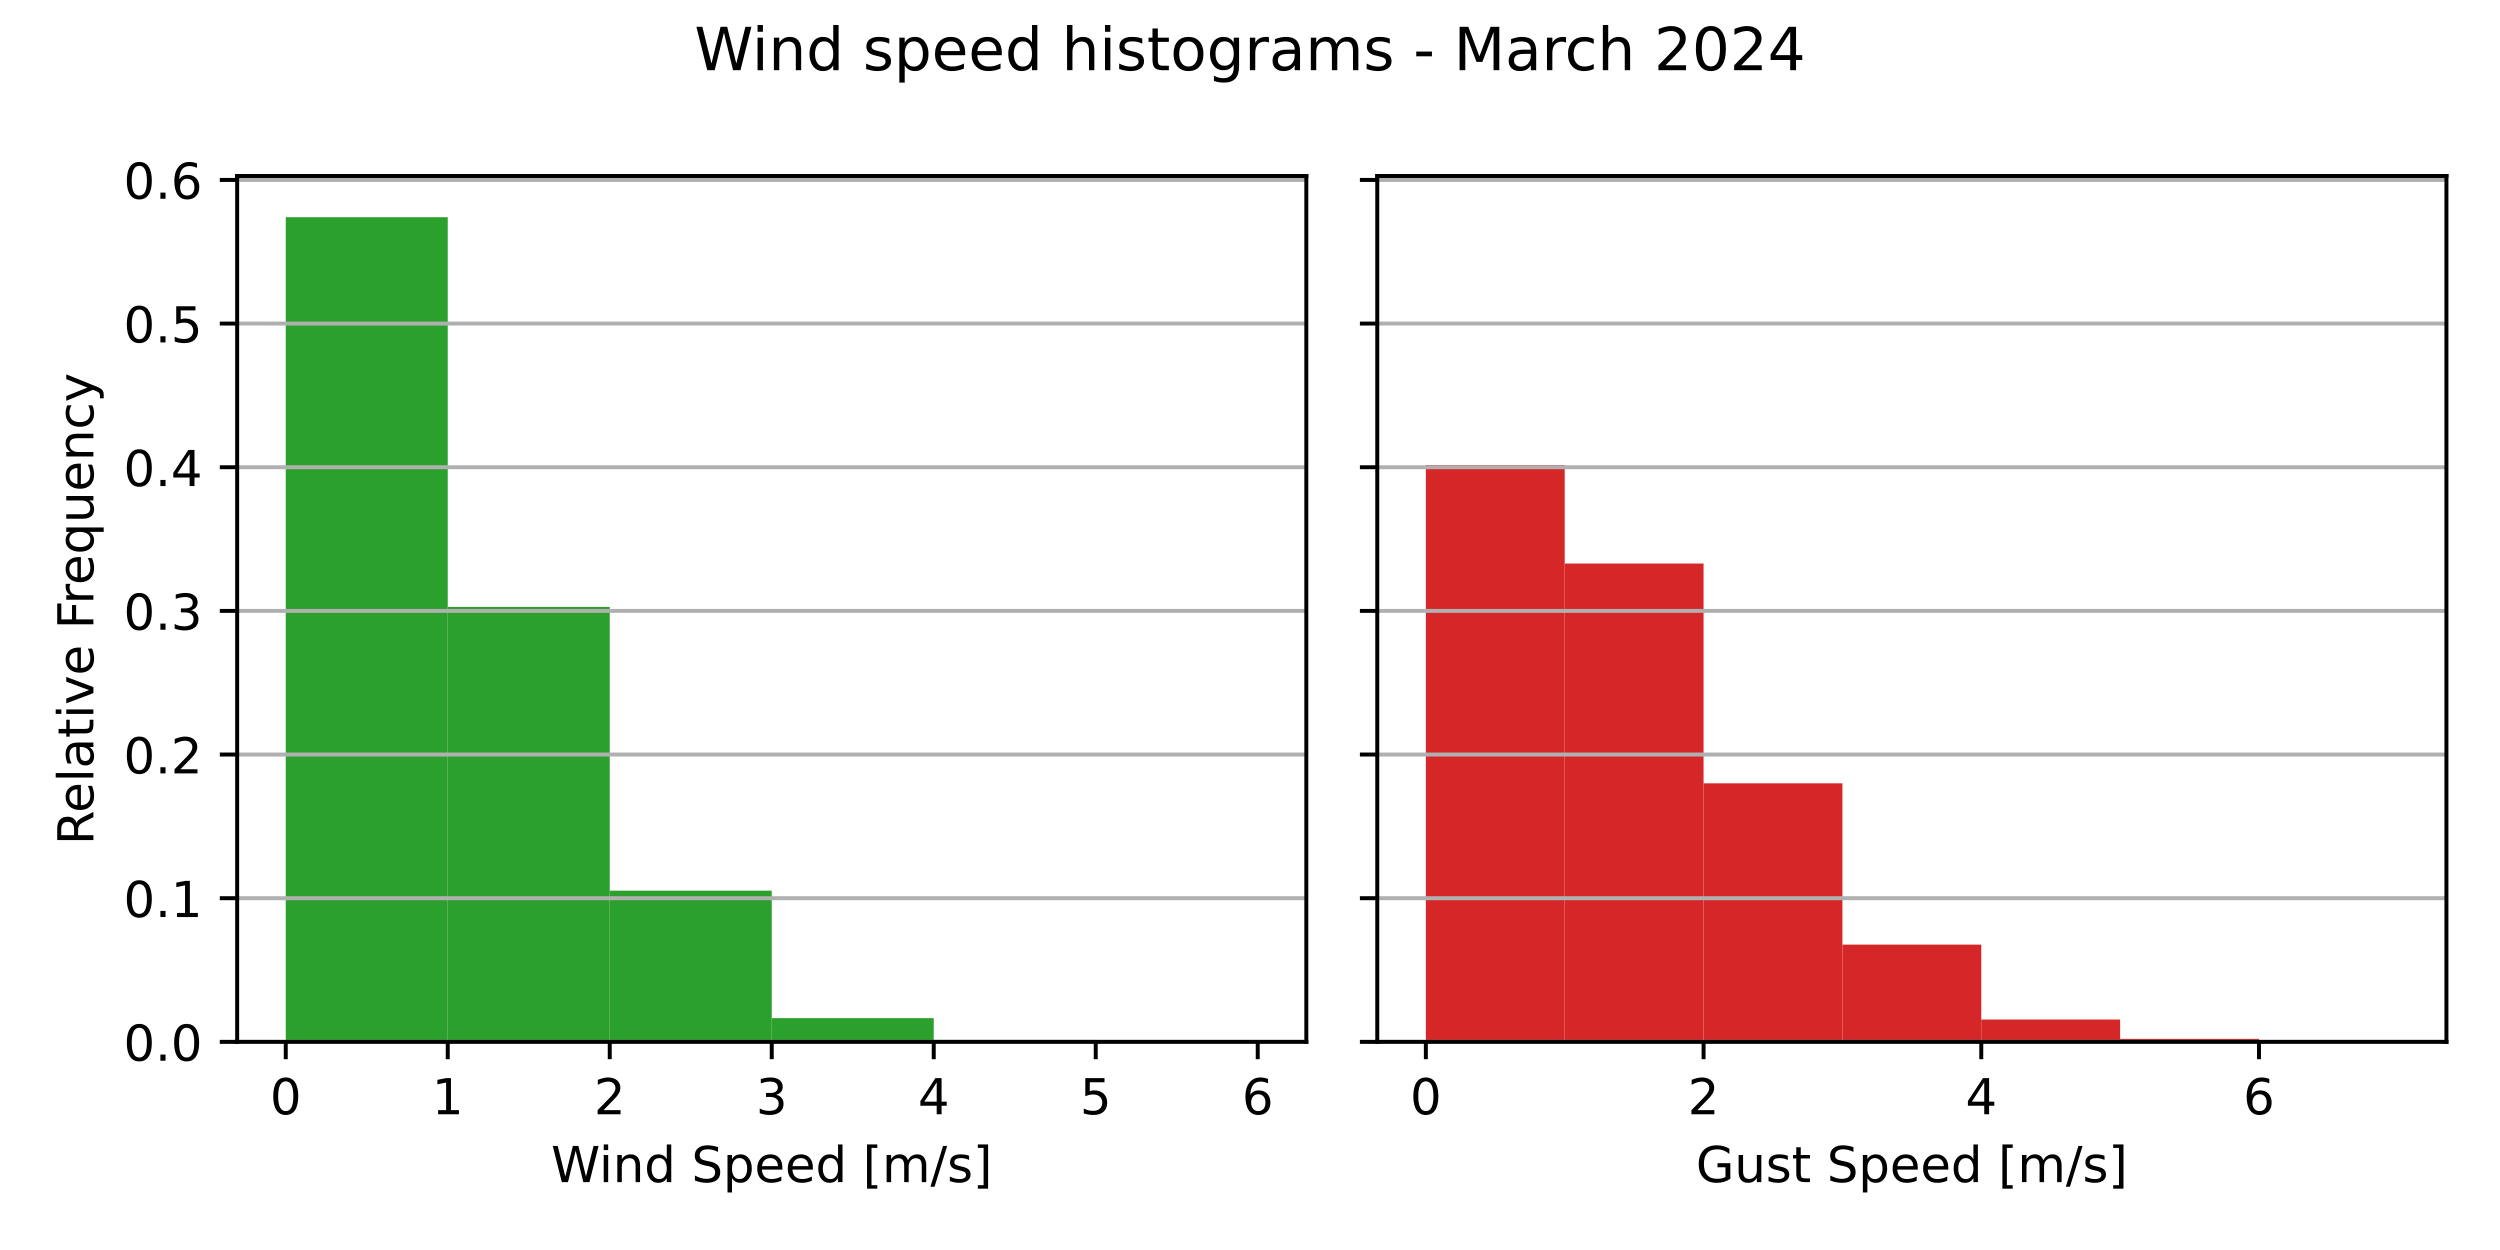
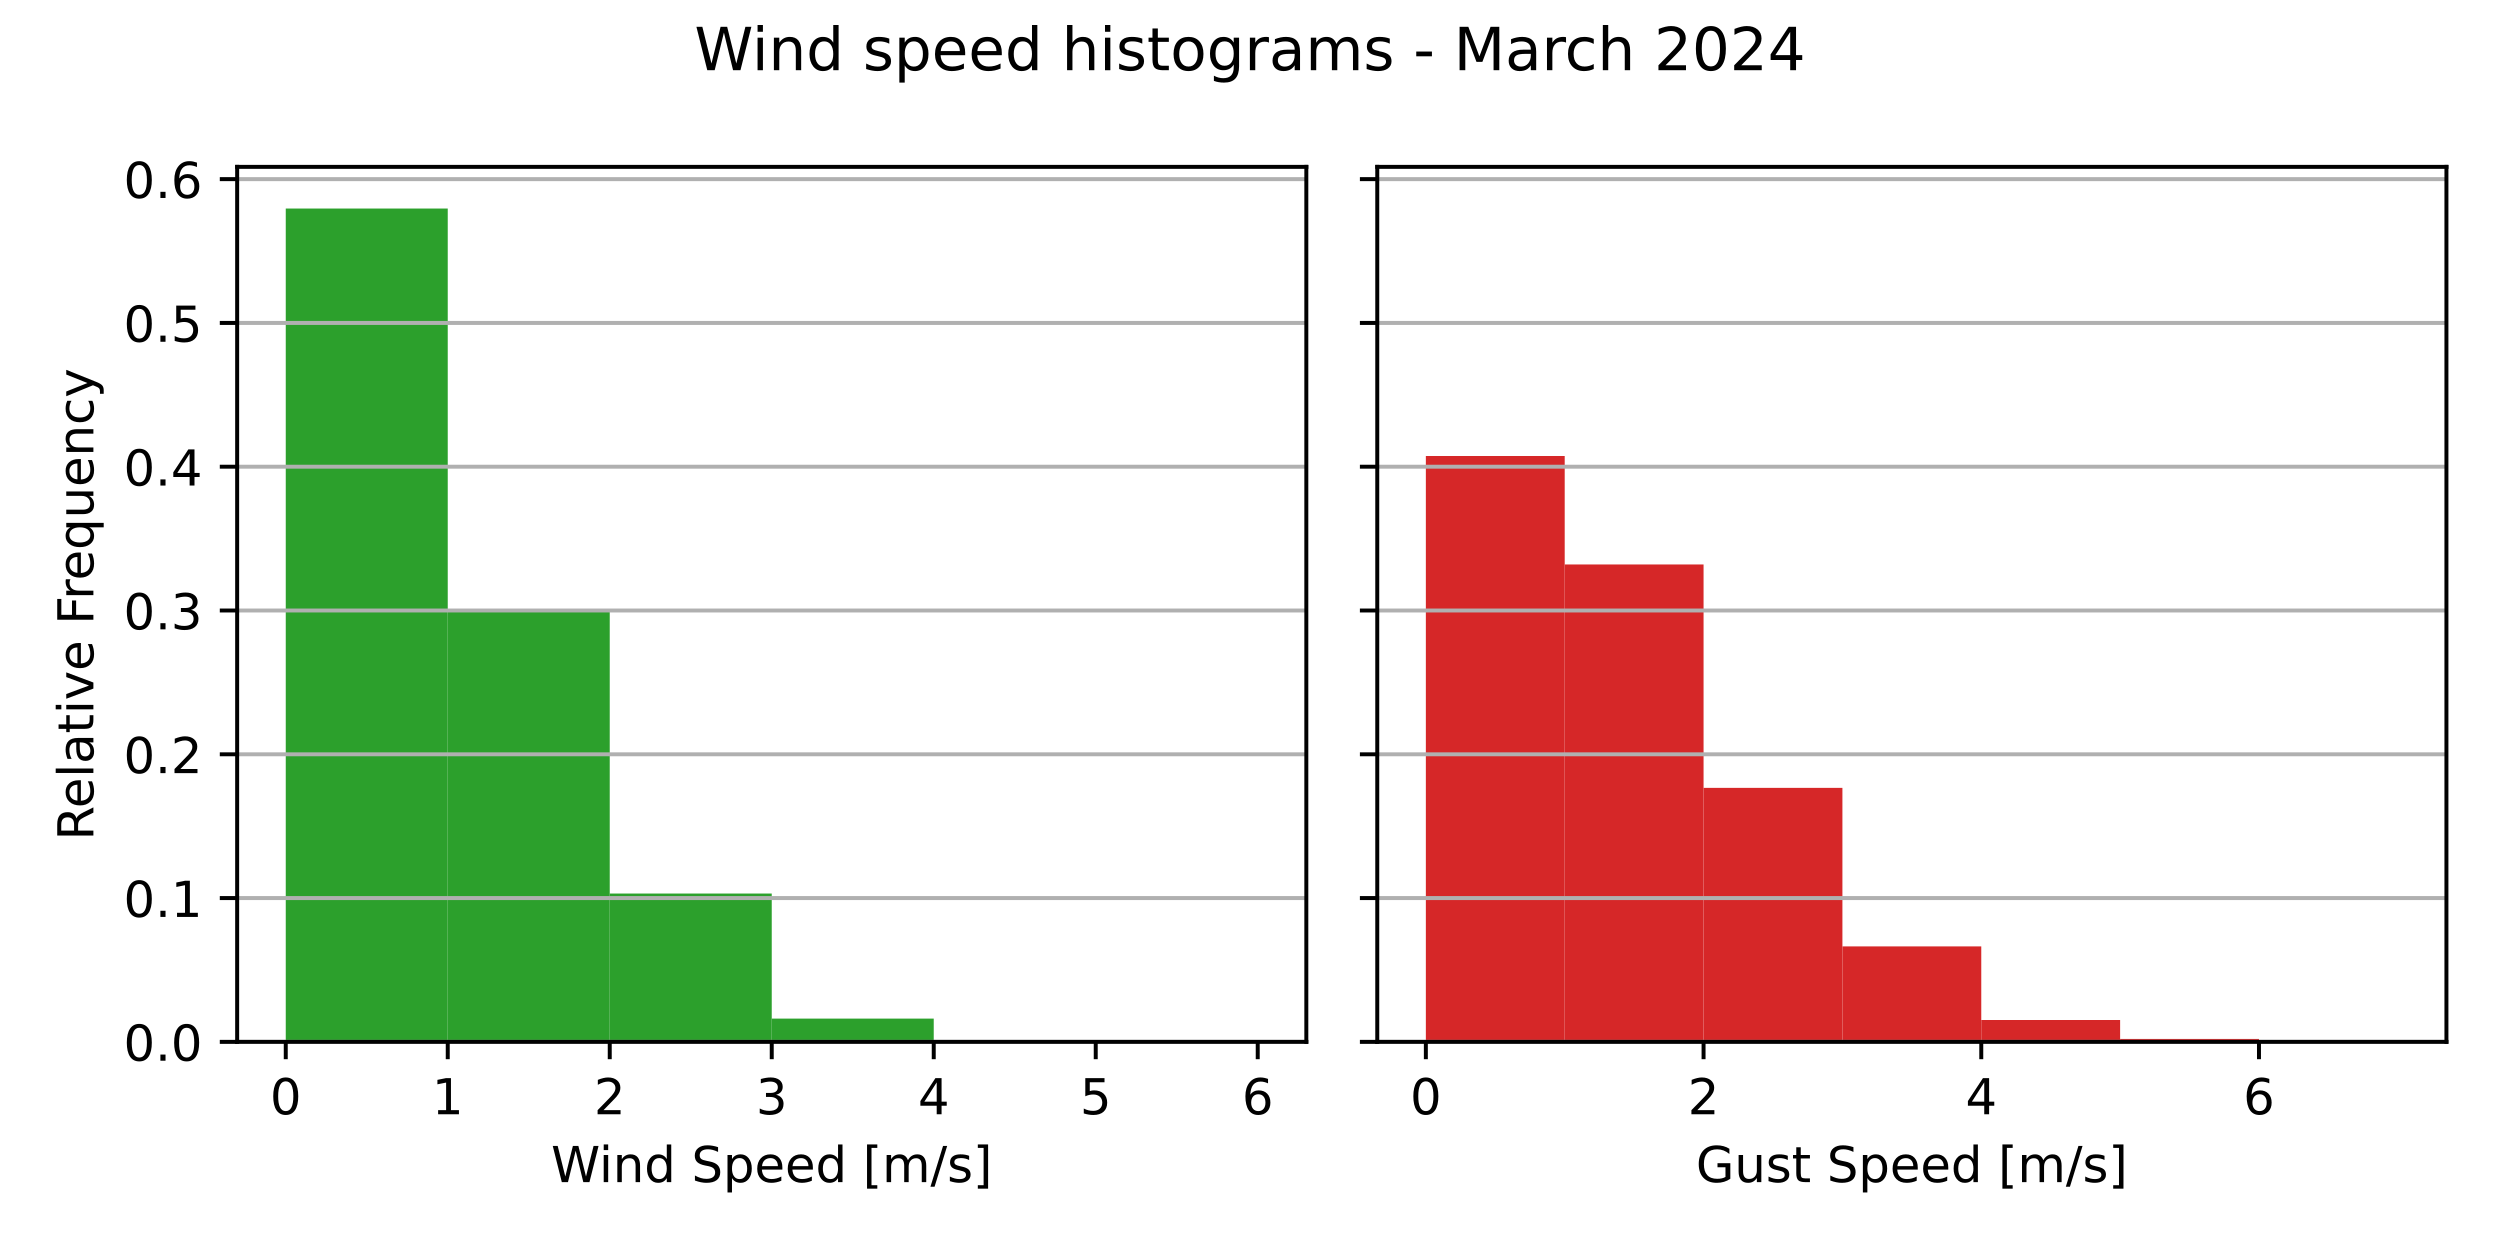
<svg xmlns="http://www.w3.org/2000/svg" xmlns:xlink="http://www.w3.org/1999/xlink" width="504pt" height="252pt" viewBox="0 0 504 252" version="1.1">
  <defs>
    <style type="text/css">*{stroke-linejoin: round; stroke-linecap: butt}</style>
  </defs>
  <g id="figure_1">
    <g id="patch_1">
      <path d="M 0 252  L 504 252  L 504 0  L 0 0  z " style="fill: #ffffff" />
    </g>
    <g id="axes_1">
      <g id="patch_2">
-         <path d="M 47.81 210.04  L 263.355 210.04  L 263.355 35.479  L 47.81 35.479  z " style="fill: #ffffff" />
+         <path d="M 47.81 210.04  L 263.355 210.04  L 263.355 33.639  L 47.81 33.639  z " style="fill: #ffffff" />
      </g>
      <g id="patch_3">
-         <path d="M 57.608 210.04  L 90.266 210.04  L 90.266 43.791  L 57.608 43.791  z " clip-path="url(#p1b93234441)" style="fill: #2ca02c" />
+         <path d="M 57.608 210.04  L 90.266 210.04  L 90.266 42.039  L 57.608 42.039  z " clip-path="url(#p290e29c026)" style="fill: #2ca02c" />
      </g>
      <g id="patch_4">
-         <path d="M 90.266 210.04  L 122.924 210.04  L 122.924 122.357  L 90.266 122.357  z " clip-path="url(#p1b93234441)" style="fill: #2ca02c" />
+         <path d="M 90.266 210.04  L 122.924 210.04  L 122.924 123.179  L 90.266 123.179  z " clip-path="url(#p290e29c026)" style="fill: #2ca02c" />
      </g>
      <g id="patch_5">
-         <path d="M 122.924 210.04  L 155.583 210.04  L 155.583 179.562  L 122.924 179.562  z " clip-path="url(#p1b93234441)" style="fill: #2ca02c" />
+         <path d="M 122.924 210.04  L 155.583 210.04  L 155.583 180.13  L 122.924 180.13  z " clip-path="url(#p290e29c026)" style="fill: #2ca02c" />
      </g>
      <g id="patch_6">
-         <path d="M 155.583 210.04  L 188.241 210.04  L 188.241 205.259  L 155.583 205.259  z " clip-path="url(#p1b93234441)" style="fill: #2ca02c" />
+         <path d="M 155.583 210.04  L 188.241 210.04  L 188.241 205.349  L 155.583 205.349  z " clip-path="url(#p290e29c026)" style="fill: #2ca02c" />
      </g>
      <g id="patch_7">
-         <path d="M 188.241 210.04  L 220.899 210.04  L 220.899 209.657  L 188.241 209.657  z " clip-path="url(#p1b93234441)" style="fill: #2ca02c" />
+         <path d="M 188.241 210.04  L 220.899 210.04  L 220.899 209.664  L 188.241 209.664  z " clip-path="url(#p290e29c026)" style="fill: #2ca02c" />
      </g>
      <g id="patch_8">
-         <path d="M 220.899 210.04  L 253.558 210.04  L 253.558 210  L 220.899 210  z " clip-path="url(#p1b93234441)" style="fill: #2ca02c" />
+         <path d="M 220.899 210.04  L 253.558 210.04  L 253.558 210  L 220.899 210  z " clip-path="url(#p290e29c026)" style="fill: #2ca02c" />
      </g>
      <g id="matplotlib.axis_1">
        <g id="xtick_1">
          <g id="line2d_1">
            <defs>
-               <path id="md7fc8e900c" d="M 0 0  L 0 3.5  " style="stroke: #000000; stroke-width: 0.8" />
+               <path id="m1dc2524a40" d="M 0 0  L 0 3.5  " style="stroke: #000000; stroke-width: 0.8" />
            </defs>
            <g>
-               <use xlink:href="#md7fc8e900c" x="57.608" y="210.04" style="stroke: #000000; stroke-width: 0.8" />
+               <use xlink:href="#m1dc2524a40" x="57.608" y="210.04" style="stroke: #000000; stroke-width: 0.8" />
            </g>
          </g>
          <g id="text_1">
            <g transform="translate(54.42625 224.6384) scale(0.1 -0.1)">
              <defs>
                <path id="DejaVuSans-30" d="M 2034 4250  Q 1547 4250 1301 3770  Q 1056 3291 1056 2328  Q 1056 1369 1301 889  Q 1547 409 2034 409  Q 2525 409 2770 889  Q 3016 1369 3016 2328  Q 3016 3291 2770 3770  Q 2525 4250 2034 4250  z M 2034 4750  Q 2819 4750 3233 4129  Q 3647 3509 3647 2328  Q 3647 1150 3233 529  Q 2819 -91 2034 -91  Q 1250 -91 836 529  Q 422 1150 422 2328  Q 422 3509 836 4129  Q 1250 4750 2034 4750  z " transform="scale(0.015625)" />
              </defs>
              <use xlink:href="#DejaVuSans-30" />
            </g>
          </g>
        </g>
        <g id="xtick_2">
          <g id="line2d_2">
            <g>
-               <use xlink:href="#md7fc8e900c" x="90.266" y="210.04" style="stroke: #000000; stroke-width: 0.8" />
+               <use xlink:href="#m1dc2524a40" x="90.266" y="210.04" style="stroke: #000000; stroke-width: 0.8" />
            </g>
          </g>
          <g id="text_2">
            <g transform="translate(87.08458 224.6384) scale(0.1 -0.1)">
              <defs>
                <path id="DejaVuSans-31" d="M 794 531  L 1825 531  L 1825 4091  L 703 3866  L 703 4441  L 1819 4666  L 2450 4666  L 2450 531  L 3481 531  L 3481 0  L 794 0  L 794 531  z " transform="scale(0.015625)" />
              </defs>
              <use xlink:href="#DejaVuSans-31" />
            </g>
          </g>
        </g>
        <g id="xtick_3">
          <g id="line2d_3">
            <g>
-               <use xlink:href="#md7fc8e900c" x="122.924" y="210.04" style="stroke: #000000; stroke-width: 0.8" />
+               <use xlink:href="#m1dc2524a40" x="122.924" y="210.04" style="stroke: #000000; stroke-width: 0.8" />
            </g>
          </g>
          <g id="text_3">
            <g transform="translate(119.7429 224.6384) scale(0.1 -0.1)">
              <defs>
                <path id="DejaVuSans-32" d="M 1228 531  L 3431 531  L 3431 0  L 469 0  L 469 531  Q 828 903 1448 1529  Q 2069 2156 2228 2338  Q 2531 2678 2651 2914  Q 2772 3150 2772 3378  Q 2772 3750 2511 3984  Q 2250 4219 1831 4219  Q 1534 4219 1204 4116  Q 875 4013 500 3803  L 500 4441  Q 881 4594 1212 4672  Q 1544 4750 1819 4750  Q 2544 4750 2975 4387  Q 3406 4025 3406 3419  Q 3406 3131 3298 2873  Q 3191 2616 2906 2266  Q 2828 2175 2409 1742  Q 1991 1309 1228 531  z " transform="scale(0.015625)" />
              </defs>
              <use xlink:href="#DejaVuSans-32" />
            </g>
          </g>
        </g>
        <g id="xtick_4">
          <g id="line2d_4">
            <g>
-               <use xlink:href="#md7fc8e900c" x="155.583" y="210.04" style="stroke: #000000; stroke-width: 0.8" />
+               <use xlink:href="#m1dc2524a40" x="155.583" y="210.04" style="stroke: #000000; stroke-width: 0.8" />
            </g>
          </g>
          <g id="text_4">
            <g transform="translate(152.4013 224.6384) scale(0.1 -0.1)">
              <defs>
                <path id="DejaVuSans-33" d="M 2597 2516  Q 3050 2419 3304 2112  Q 3559 1806 3559 1356  Q 3559 666 3084 287  Q 2609 -91 1734 -91  Q 1441 -91 1130 -33  Q 819 25 488 141  L 488 750  Q 750 597 1062 519  Q 1375 441 1716 441  Q 2309 441 2620 675  Q 2931 909 2931 1356  Q 2931 1769 2642 2001  Q 2353 2234 1838 2234  L 1294 2234  L 1294 2753  L 1863 2753  Q 2328 2753 2575 2939  Q 2822 3125 2822 3475  Q 2822 3834 2567 4026  Q 2313 4219 1838 4219  Q 1578 4219 1281 4162  Q 984 4106 628 3988  L 628 4550  Q 988 4650 1302 4700  Q 1616 4750 1894 4750  Q 2613 4750 3031 4423  Q 3450 4097 3450 3541  Q 3450 3153 3228 2886  Q 3006 2619 2597 2516  z " transform="scale(0.015625)" />
              </defs>
              <use xlink:href="#DejaVuSans-33" />
            </g>
          </g>
        </g>
        <g id="xtick_5">
          <g id="line2d_5">
            <g>
-               <use xlink:href="#md7fc8e900c" x="188.241" y="210.04" style="stroke: #000000; stroke-width: 0.8" />
+               <use xlink:href="#m1dc2524a40" x="188.241" y="210.04" style="stroke: #000000; stroke-width: 0.8" />
            </g>
          </g>
          <g id="text_5">
            <g transform="translate(185.0596 224.6384) scale(0.1 -0.1)">
              <defs>
                <path id="DejaVuSans-34" d="M 2419 4116  L 825 1625  L 2419 1625  L 2419 4116  z M 2253 4666  L 3047 4666  L 3047 1625  L 3713 1625  L 3713 1100  L 3047 1100  L 3047 0  L 2419 0  L 2419 1100  L 313 1100  L 313 1709  L 2253 4666  z " transform="scale(0.015625)" />
              </defs>
              <use xlink:href="#DejaVuSans-34" />
            </g>
          </g>
        </g>
        <g id="xtick_6">
          <g id="line2d_6">
            <g>
-               <use xlink:href="#md7fc8e900c" x="220.899" y="210.04" style="stroke: #000000; stroke-width: 0.8" />
+               <use xlink:href="#m1dc2524a40" x="220.899" y="210.04" style="stroke: #000000; stroke-width: 0.8" />
            </g>
          </g>
          <g id="text_6">
            <g transform="translate(217.7179 224.6384) scale(0.1 -0.1)">
              <defs>
                <path id="DejaVuSans-35" d="M 691 4666  L 3169 4666  L 3169 4134  L 1269 4134  L 1269 2991  Q 1406 3038 1543 3061  Q 1681 3084 1819 3084  Q 2600 3084 3056 2656  Q 3513 2228 3513 1497  Q 3513 744 3044 326  Q 2575 -91 1722 -91  Q 1428 -91 1123 -41  Q 819 9 494 109  L 494 744  Q 775 591 1075 516  Q 1375 441 1709 441  Q 2250 441 2565 725  Q 2881 1009 2881 1497  Q 2881 1984 2565 2268  Q 2250 2553 1709 2553  Q 1456 2553 1204 2497  Q 953 2441 691 2322  L 691 4666  z " transform="scale(0.015625)" />
              </defs>
              <use xlink:href="#DejaVuSans-35" />
            </g>
          </g>
        </g>
        <g id="xtick_7">
          <g id="line2d_7">
            <g>
-               <use xlink:href="#md7fc8e900c" x="253.558" y="210.04" style="stroke: #000000; stroke-width: 0.8" />
+               <use xlink:href="#m1dc2524a40" x="253.558" y="210.04" style="stroke: #000000; stroke-width: 0.8" />
            </g>
          </g>
          <g id="text_7">
            <g transform="translate(250.3762 224.6384) scale(0.1 -0.1)">
              <defs>
                <path id="DejaVuSans-36" d="M 2113 2584  Q 1688 2584 1439 2293  Q 1191 2003 1191 1497  Q 1191 994 1439 701  Q 1688 409 2113 409  Q 2538 409 2786 701  Q 3034 994 3034 1497  Q 3034 2003 2786 2293  Q 2538 2584 2113 2584  z M 3366 4563  L 3366 3988  Q 3128 4100 2886 4159  Q 2644 4219 2406 4219  Q 1781 4219 1451 3797  Q 1122 3375 1075 2522  Q 1259 2794 1537 2939  Q 1816 3084 2150 3084  Q 2853 3084 3261 2657  Q 3669 2231 3669 1497  Q 3669 778 3244 343  Q 2819 -91 2113 -91  Q 1303 -91 875 529  Q 447 1150 447 2328  Q 447 3434 972 4092  Q 1497 4750 2381 4750  Q 2619 4750 2861 4703  Q 3103 4656 3366 4563  z " transform="scale(0.015625)" />
              </defs>
              <use xlink:href="#DejaVuSans-36" />
            </g>
          </g>
        </g>
        <g id="text_8">
          <g transform="translate(111.1044 238.3166) scale(0.1 -0.1)">
            <defs>
              <path id="DejaVuSans-57" d="M 213 4666  L 850 4666  L 1831 722  L 2809 4666  L 3519 4666  L 4500 722  L 5478 4666  L 6119 4666  L 4947 0  L 4153 0  L 3169 4050  L 2175 0  L 1381 0  L 213 4666  z " transform="scale(0.015625)" />
              <path id="DejaVuSans-69" d="M 603 3500  L 1178 3500  L 1178 0  L 603 0  L 603 3500  z M 603 4863  L 1178 4863  L 1178 4134  L 603 4134  L 603 4863  z " transform="scale(0.015625)" />
              <path id="DejaVuSans-6e" d="M 3513 2113  L 3513 0  L 2938 0  L 2938 2094  Q 2938 2591 2744 2837  Q 2550 3084 2163 3084  Q 1697 3084 1428 2787  Q 1159 2491 1159 1978  L 1159 0  L 581 0  L 581 3500  L 1159 3500  L 1159 2956  Q 1366 3272 1645 3428  Q 1925 3584 2291 3584  Q 2894 3584 3203 3211  Q 3513 2838 3513 2113  z " transform="scale(0.015625)" />
              <path id="DejaVuSans-64" d="M 2906 2969  L 2906 4863  L 3481 4863  L 3481 0  L 2906 0  L 2906 525  Q 2725 213 2448 61  Q 2172 -91 1784 -91  Q 1150 -91 751 415  Q 353 922 353 1747  Q 353 2572 751 3078  Q 1150 3584 1784 3584  Q 2172 3584 2448 3432  Q 2725 3281 2906 2969  z M 947 1747  Q 947 1113 1208 752  Q 1469 391 1925 391  Q 2381 391 2643 752  Q 2906 1113 2906 1747  Q 2906 2381 2643 2742  Q 2381 3103 1925 3103  Q 1469 3103 1208 2742  Q 947 2381 947 1747  z " transform="scale(0.015625)" />
              <path id="DejaVuSans-20" transform="scale(0.015625)" />
              <path id="DejaVuSans-53" d="M 3425 4513  L 3425 3897  Q 3066 4069 2747 4153  Q 2428 4238 2131 4238  Q 1616 4238 1336 4038  Q 1056 3838 1056 3469  Q 1056 3159 1242 3001  Q 1428 2844 1947 2747  L 2328 2669  Q 3034 2534 3370 2195  Q 3706 1856 3706 1288  Q 3706 609 3251 259  Q 2797 -91 1919 -91  Q 1588 -91 1214 -16  Q 841 59 441 206  L 441 856  Q 825 641 1194 531  Q 1563 422 1919 422  Q 2459 422 2753 634  Q 3047 847 3047 1241  Q 3047 1584 2836 1778  Q 2625 1972 2144 2069  L 1759 2144  Q 1053 2284 737 2584  Q 422 2884 422 3419  Q 422 4038 858 4394  Q 1294 4750 2059 4750  Q 2388 4750 2728 4690  Q 3069 4631 3425 4513  z " transform="scale(0.015625)" />
              <path id="DejaVuSans-70" d="M 1159 525  L 1159 -1331  L 581 -1331  L 581 3500  L 1159 3500  L 1159 2969  Q 1341 3281 1617 3432  Q 1894 3584 2278 3584  Q 2916 3584 3314 3078  Q 3713 2572 3713 1747  Q 3713 922 3314 415  Q 2916 -91 2278 -91  Q 1894 -91 1617 61  Q 1341 213 1159 525  z M 3116 1747  Q 3116 2381 2855 2742  Q 2594 3103 2138 3103  Q 1681 3103 1420 2742  Q 1159 2381 1159 1747  Q 1159 1113 1420 752  Q 1681 391 2138 391  Q 2594 391 2855 752  Q 3116 1113 3116 1747  z " transform="scale(0.015625)" />
              <path id="DejaVuSans-65" d="M 3597 1894  L 3597 1613  L 953 1613  Q 991 1019 1311 708  Q 1631 397 2203 397  Q 2534 397 2845 478  Q 3156 559 3463 722  L 3463 178  Q 3153 47 2828 -22  Q 2503 -91 2169 -91  Q 1331 -91 842 396  Q 353 884 353 1716  Q 353 2575 817 3079  Q 1281 3584 2069 3584  Q 2775 3584 3186 3129  Q 3597 2675 3597 1894  z M 3022 2063  Q 3016 2534 2758 2815  Q 2500 3097 2075 3097  Q 1594 3097 1305 2825  Q 1016 2553 972 2059  L 3022 2063  z " transform="scale(0.015625)" />
              <path id="DejaVuSans-5b" d="M 550 4863  L 1875 4863  L 1875 4416  L 1125 4416  L 1125 -397  L 1875 -397  L 1875 -844  L 550 -844  L 550 4863  z " transform="scale(0.015625)" />
              <path id="DejaVuSans-6d" d="M 3328 2828  Q 3544 3216 3844 3400  Q 4144 3584 4550 3584  Q 5097 3584 5394 3201  Q 5691 2819 5691 2113  L 5691 0  L 5113 0  L 5113 2094  Q 5113 2597 4934 2840  Q 4756 3084 4391 3084  Q 3944 3084 3684 2787  Q 3425 2491 3425 1978  L 3425 0  L 2847 0  L 2847 2094  Q 2847 2600 2669 2842  Q 2491 3084 2119 3084  Q 1678 3084 1418 2786  Q 1159 2488 1159 1978  L 1159 0  L 581 0  L 581 3500  L 1159 3500  L 1159 2956  Q 1356 3278 1631 3431  Q 1906 3584 2284 3584  Q 2666 3584 2933 3390  Q 3200 3197 3328 2828  z " transform="scale(0.015625)" />
              <path id="DejaVuSans-2f" d="M 1625 4666  L 2156 4666  L 531 -594  L 0 -594  L 1625 4666  z " transform="scale(0.015625)" />
              <path id="DejaVuSans-73" d="M 2834 3397  L 2834 2853  Q 2591 2978 2328 3040  Q 2066 3103 1784 3103  Q 1356 3103 1142 2972  Q 928 2841 928 2578  Q 928 2378 1081 2264  Q 1234 2150 1697 2047  L 1894 2003  Q 2506 1872 2764 1633  Q 3022 1394 3022 966  Q 3022 478 2636 193  Q 2250 -91 1575 -91  Q 1294 -91 989 -36  Q 684 19 347 128  L 347 722  Q 666 556 975 473  Q 1284 391 1588 391  Q 1994 391 2212 530  Q 2431 669 2431 922  Q 2431 1156 2273 1281  Q 2116 1406 1581 1522  L 1381 1569  Q 847 1681 609 1914  Q 372 2147 372 2553  Q 372 3047 722 3315  Q 1072 3584 1716 3584  Q 2034 3584 2315 3537  Q 2597 3491 2834 3397  z " transform="scale(0.015625)" />
              <path id="DejaVuSans-5d" d="M 1947 4863  L 1947 -844  L 622 -844  L 622 -397  L 1369 -397  L 1369 4416  L 622 4416  L 622 4863  L 1947 4863  z " transform="scale(0.015625)" />
            </defs>
            <use xlink:href="#DejaVuSans-57" />
            <use xlink:href="#DejaVuSans-69" x="96.627" />
            <use xlink:href="#DejaVuSans-6e" x="124.41" />
            <use xlink:href="#DejaVuSans-64" x="187.789" />
            <use xlink:href="#DejaVuSans-20" x="251.266" />
            <use xlink:href="#DejaVuSans-53" x="283.053" />
            <use xlink:href="#DejaVuSans-70" x="346.529" />
            <use xlink:href="#DejaVuSans-65" x="410.006" />
            <use xlink:href="#DejaVuSans-65" x="471.529" />
            <use xlink:href="#DejaVuSans-64" x="533.053" />
            <use xlink:href="#DejaVuSans-20" x="596.529" />
            <use xlink:href="#DejaVuSans-5b" x="628.316" />
            <use xlink:href="#DejaVuSans-6d" x="667.33" />
            <use xlink:href="#DejaVuSans-2f" x="764.742" />
            <use xlink:href="#DejaVuSans-73" x="798.434" />
            <use xlink:href="#DejaVuSans-5d" x="850.533" />
          </g>
        </g>
      </g>
      <g id="matplotlib.axis_2">
        <g id="ytick_1">
          <g id="line2d_8">
-             <path d="M 47.81 210.04  L 263.355 210.04  " clip-path="url(#p1b93234441)" style="fill: none; stroke: #b0b0b0; stroke-width: 0.8; stroke-linecap: square" />
+             <path d="M 47.81 210.04  L 263.355 210.04  " clip-path="url(#p290e29c026)" style="fill: none; stroke: #b0b0b0; stroke-width: 0.8; stroke-linecap: square" />
          </g>
          <g id="line2d_9">
            <defs>
-               <path id="m123b46be94" d="M 0 0  L -3.5 0  " style="stroke: #000000; stroke-width: 0.8" />
+               <path id="maf98bd4147" d="M 0 0  L -3.5 0  " style="stroke: #000000; stroke-width: 0.8" />
            </defs>
            <g>
-               <use xlink:href="#m123b46be94" x="47.81" y="210.04" style="stroke: #000000; stroke-width: 0.8" />
+               <use xlink:href="#maf98bd4147" x="47.81" y="210.04" style="stroke: #000000; stroke-width: 0.8" />
            </g>
          </g>
          <g id="text_9">
            <g transform="translate(24.90687 213.8392) scale(0.1 -0.1)">
              <defs>
                <path id="DejaVuSans-2e" d="M 684 794  L 1344 794  L 1344 0  L 684 0  L 684 794  z " transform="scale(0.015625)" />
              </defs>
              <use xlink:href="#DejaVuSans-30" />
              <use xlink:href="#DejaVuSans-2e" x="63.623" />
              <use xlink:href="#DejaVuSans-30" x="95.41" />
            </g>
          </g>
        </g>
        <g id="ytick_2">
          <g id="line2d_10">
-             <path d="M 47.81 181.079  L 263.355 181.079  " clip-path="url(#p1b93234441)" style="fill: none; stroke: #b0b0b0; stroke-width: 0.8; stroke-linecap: square" />
+             <path d="M 47.81 181.052  L 263.355 181.052  " clip-path="url(#p290e29c026)" style="fill: none; stroke: #b0b0b0; stroke-width: 0.8; stroke-linecap: square" />
          </g>
          <g id="line2d_11">
            <g>
-               <use xlink:href="#m123b46be94" x="47.81" y="181.079" style="stroke: #000000; stroke-width: 0.8" />
+               <use xlink:href="#maf98bd4147" x="47.81" y="181.052" style="stroke: #000000; stroke-width: 0.8" />
            </g>
          </g>
          <g id="text_10">
-             <g transform="translate(24.90687 184.8778) scale(0.1 -0.1)">
+             <g transform="translate(24.90687 184.8513) scale(0.1 -0.1)">
              <use xlink:href="#DejaVuSans-30" />
              <use xlink:href="#DejaVuSans-2e" x="63.623" />
              <use xlink:href="#DejaVuSans-31" x="95.41" />
            </g>
          </g>
        </g>
        <g id="ytick_3">
          <g id="line2d_12">
-             <path d="M 47.81 152.117  L 263.355 152.117  " clip-path="url(#p1b93234441)" style="fill: none; stroke: #b0b0b0; stroke-width: 0.8; stroke-linecap: square" />
+             <path d="M 47.81 152.064  L 263.355 152.064  " clip-path="url(#p290e29c026)" style="fill: none; stroke: #b0b0b0; stroke-width: 0.8; stroke-linecap: square" />
          </g>
          <g id="line2d_13">
            <g>
-               <use xlink:href="#m123b46be94" x="47.81" y="152.117" style="stroke: #000000; stroke-width: 0.8" />
+               <use xlink:href="#maf98bd4147" x="47.81" y="152.064" style="stroke: #000000; stroke-width: 0.8" />
            </g>
          </g>
          <g id="text_11">
-             <g transform="translate(24.90687 155.9164) scale(0.1 -0.1)">
+             <g transform="translate(24.90687 155.8634) scale(0.1 -0.1)">
              <use xlink:href="#DejaVuSans-30" />
              <use xlink:href="#DejaVuSans-2e" x="63.623" />
              <use xlink:href="#DejaVuSans-32" x="95.41" />
            </g>
          </g>
        </g>
        <g id="ytick_4">
          <g id="line2d_14">
-             <path d="M 47.81 123.156  L 263.355 123.156  " clip-path="url(#p1b93234441)" style="fill: none; stroke: #b0b0b0; stroke-width: 0.8; stroke-linecap: square" />
+             <path d="M 47.81 123.076  L 263.355 123.076  " clip-path="url(#p290e29c026)" style="fill: none; stroke: #b0b0b0; stroke-width: 0.8; stroke-linecap: square" />
          </g>
          <g id="line2d_15">
            <g>
-               <use xlink:href="#m123b46be94" x="47.81" y="123.156" style="stroke: #000000; stroke-width: 0.8" />
+               <use xlink:href="#maf98bd4147" x="47.81" y="123.076" style="stroke: #000000; stroke-width: 0.8" />
            </g>
          </g>
          <g id="text_12">
-             <g transform="translate(24.90687 126.955) scale(0.1 -0.1)">
+             <g transform="translate(24.90687 126.8756) scale(0.1 -0.1)">
              <use xlink:href="#DejaVuSans-30" />
              <use xlink:href="#DejaVuSans-2e" x="63.623" />
              <use xlink:href="#DejaVuSans-33" x="95.41" />
            </g>
          </g>
        </g>
        <g id="ytick_5">
          <g id="line2d_16">
-             <path d="M 47.81 94.194  L 263.355 94.194  " clip-path="url(#p1b93234441)" style="fill: none; stroke: #b0b0b0; stroke-width: 0.8; stroke-linecap: square" />
+             <path d="M 47.81 94.088  L 263.355 94.088  " clip-path="url(#p290e29c026)" style="fill: none; stroke: #b0b0b0; stroke-width: 0.8; stroke-linecap: square" />
          </g>
          <g id="line2d_17">
            <g>
-               <use xlink:href="#m123b46be94" x="47.81" y="94.194" style="stroke: #000000; stroke-width: 0.8" />
+               <use xlink:href="#maf98bd4147" x="47.81" y="94.088" style="stroke: #000000; stroke-width: 0.8" />
            </g>
          </g>
          <g id="text_13">
-             <g transform="translate(24.90687 97.99358) scale(0.1 -0.1)">
+             <g transform="translate(24.90687 97.88767) scale(0.1 -0.1)">
              <use xlink:href="#DejaVuSans-30" />
              <use xlink:href="#DejaVuSans-2e" x="63.623" />
              <use xlink:href="#DejaVuSans-34" x="95.41" />
            </g>
          </g>
        </g>
        <g id="ytick_6">
          <g id="line2d_18">
-             <path d="M 47.81 65.233  L 263.355 65.233  " clip-path="url(#p1b93234441)" style="fill: none; stroke: #b0b0b0; stroke-width: 0.8; stroke-linecap: square" />
+             <path d="M 47.81 65.101  L 263.355 65.101  " clip-path="url(#p290e29c026)" style="fill: none; stroke: #b0b0b0; stroke-width: 0.8; stroke-linecap: square" />
          </g>
          <g id="line2d_19">
            <g>
-               <use xlink:href="#m123b46be94" x="47.81" y="65.233" style="stroke: #000000; stroke-width: 0.8" />
+               <use xlink:href="#maf98bd4147" x="47.81" y="65.101" style="stroke: #000000; stroke-width: 0.8" />
            </g>
          </g>
          <g id="text_14">
-             <g transform="translate(24.90687 69.03217) scale(0.1 -0.1)">
+             <g transform="translate(24.90687 68.89978) scale(0.1 -0.1)">
              <use xlink:href="#DejaVuSans-30" />
              <use xlink:href="#DejaVuSans-2e" x="63.623" />
              <use xlink:href="#DejaVuSans-35" x="95.41" />
            </g>
          </g>
        </g>
        <g id="ytick_7">
          <g id="line2d_20">
-             <path d="M 47.81 36.272  L 263.355 36.272  " clip-path="url(#p1b93234441)" style="fill: none; stroke: #b0b0b0; stroke-width: 0.8; stroke-linecap: square" />
+             <path d="M 47.81 36.113  L 263.355 36.113  " clip-path="url(#p290e29c026)" style="fill: none; stroke: #b0b0b0; stroke-width: 0.8; stroke-linecap: square" />
          </g>
          <g id="line2d_21">
            <g>
-               <use xlink:href="#m123b46be94" x="47.81" y="36.272" style="stroke: #000000; stroke-width: 0.8" />
+               <use xlink:href="#maf98bd4147" x="47.81" y="36.113" style="stroke: #000000; stroke-width: 0.8" />
            </g>
          </g>
          <g id="text_15">
-             <g transform="translate(24.90687 40.07076) scale(0.1 -0.1)">
+             <g transform="translate(24.90687 39.91189) scale(0.1 -0.1)">
              <use xlink:href="#DejaVuSans-30" />
              <use xlink:href="#DejaVuSans-2e" x="63.623" />
              <use xlink:href="#DejaVuSans-36" x="95.41" />
            </g>
          </g>
        </g>
        <g id="text_16">
-           <g transform="translate(18.82719 170.3422) rotate(-90) scale(0.1 -0.1)">
+           <g transform="translate(18.82719 169.4225) rotate(-90) scale(0.1 -0.1)">
            <defs>
              <path id="DejaVuSans-52" d="M 2841 2188  Q 3044 2119 3236 1894  Q 3428 1669 3622 1275  L 4263 0  L 3584 0  L 2988 1197  Q 2756 1666 2539 1819  Q 2322 1972 1947 1972  L 1259 1972  L 1259 0  L 628 0  L 628 4666  L 2053 4666  Q 2853 4666 3247 4331  Q 3641 3997 3641 3322  Q 3641 2881 3436 2590  Q 3231 2300 2841 2188  z M 1259 4147  L 1259 2491  L 2053 2491  Q 2509 2491 2742 2702  Q 2975 2913 2975 3322  Q 2975 3731 2742 3939  Q 2509 4147 2053 4147  L 1259 4147  z " transform="scale(0.015625)" />
              <path id="DejaVuSans-6c" d="M 603 4863  L 1178 4863  L 1178 0  L 603 0  L 603 4863  z " transform="scale(0.015625)" />
              <path id="DejaVuSans-61" d="M 2194 1759  Q 1497 1759 1228 1600  Q 959 1441 959 1056  Q 959 750 1161 570  Q 1363 391 1709 391  Q 2188 391 2477 730  Q 2766 1069 2766 1631  L 2766 1759  L 2194 1759  z M 3341 1997  L 3341 0  L 2766 0  L 2766 531  Q 2569 213 2275 61  Q 1981 -91 1556 -91  Q 1019 -91 701 211  Q 384 513 384 1019  Q 384 1609 779 1909  Q 1175 2209 1959 2209  L 2766 2209  L 2766 2266  Q 2766 2663 2505 2880  Q 2244 3097 1772 3097  Q 1472 3097 1187 3025  Q 903 2953 641 2809  L 641 3341  Q 956 3463 1253 3523  Q 1550 3584 1831 3584  Q 2591 3584 2966 3190  Q 3341 2797 3341 1997  z " transform="scale(0.015625)" />
              <path id="DejaVuSans-74" d="M 1172 4494  L 1172 3500  L 2356 3500  L 2356 3053  L 1172 3053  L 1172 1153  Q 1172 725 1289 603  Q 1406 481 1766 481  L 2356 481  L 2356 0  L 1766 0  Q 1100 0 847 248  Q 594 497 594 1153  L 594 3053  L 172 3053  L 172 3500  L 594 3500  L 594 4494  L 1172 4494  z " transform="scale(0.015625)" />
              <path id="DejaVuSans-76" d="M 191 3500  L 800 3500  L 1894 563  L 2988 3500  L 3597 3500  L 2284 0  L 1503 0  L 191 3500  z " transform="scale(0.015625)" />
              <path id="DejaVuSans-46" d="M 628 4666  L 3309 4666  L 3309 4134  L 1259 4134  L 1259 2759  L 3109 2759  L 3109 2228  L 1259 2228  L 1259 0  L 628 0  L 628 4666  z " transform="scale(0.015625)" />
              <path id="DejaVuSans-72" d="M 2631 2963  Q 2534 3019 2420 3045  Q 2306 3072 2169 3072  Q 1681 3072 1420 2755  Q 1159 2438 1159 1844  L 1159 0  L 581 0  L 581 3500  L 1159 3500  L 1159 2956  Q 1341 3275 1631 3429  Q 1922 3584 2338 3584  Q 2397 3584 2469 3576  Q 2541 3569 2628 3553  L 2631 2963  z " transform="scale(0.015625)" />
              <path id="DejaVuSans-71" d="M 947 1747  Q 947 1113 1208 752  Q 1469 391 1925 391  Q 2381 391 2643 752  Q 2906 1113 2906 1747  Q 2906 2381 2643 2742  Q 2381 3103 1925 3103  Q 1469 3103 1208 2742  Q 947 2381 947 1747  z M 2906 525  Q 2725 213 2448 61  Q 2172 -91 1784 -91  Q 1150 -91 751 415  Q 353 922 353 1747  Q 353 2572 751 3078  Q 1150 3584 1784 3584  Q 2172 3584 2448 3432  Q 2725 3281 2906 2969  L 2906 3500  L 3481 3500  L 3481 -1331  L 2906 -1331  L 2906 525  z " transform="scale(0.015625)" />
              <path id="DejaVuSans-75" d="M 544 1381  L 544 3500  L 1119 3500  L 1119 1403  Q 1119 906 1312 657  Q 1506 409 1894 409  Q 2359 409 2629 706  Q 2900 1003 2900 1516  L 2900 3500  L 3475 3500  L 3475 0  L 2900 0  L 2900 538  Q 2691 219 2414 64  Q 2138 -91 1772 -91  Q 1169 -91 856 284  Q 544 659 544 1381  z M 1991 3584  L 1991 3584  z " transform="scale(0.015625)" />
              <path id="DejaVuSans-63" d="M 3122 3366  L 3122 2828  Q 2878 2963 2633 3030  Q 2388 3097 2138 3097  Q 1578 3097 1268 2742  Q 959 2388 959 1747  Q 959 1106 1268 751  Q 1578 397 2138 397  Q 2388 397 2633 464  Q 2878 531 3122 666  L 3122 134  Q 2881 22 2623 -34  Q 2366 -91 2075 -91  Q 1284 -91 818 406  Q 353 903 353 1747  Q 353 2603 823 3093  Q 1294 3584 2113 3584  Q 2378 3584 2631 3529  Q 2884 3475 3122 3366  z " transform="scale(0.015625)" />
              <path id="DejaVuSans-79" d="M 2059 -325  Q 1816 -950 1584 -1140  Q 1353 -1331 966 -1331  L 506 -1331  L 506 -850  L 844 -850  Q 1081 -850 1212 -737  Q 1344 -625 1503 -206  L 1606 56  L 191 3500  L 800 3500  L 1894 763  L 2988 3500  L 3597 3500  L 2059 -325  z " transform="scale(0.015625)" />
            </defs>
            <use xlink:href="#DejaVuSans-52" />
            <use xlink:href="#DejaVuSans-65" x="64.982" />
            <use xlink:href="#DejaVuSans-6c" x="126.506" />
            <use xlink:href="#DejaVuSans-61" x="154.289" />
            <use xlink:href="#DejaVuSans-74" x="215.568" />
            <use xlink:href="#DejaVuSans-69" x="254.777" />
            <use xlink:href="#DejaVuSans-76" x="282.561" />
            <use xlink:href="#DejaVuSans-65" x="341.74" />
            <use xlink:href="#DejaVuSans-20" x="403.264" />
            <use xlink:href="#DejaVuSans-46" x="435.051" />
            <use xlink:href="#DejaVuSans-72" x="485.32" />
            <use xlink:href="#DejaVuSans-65" x="524.184" />
            <use xlink:href="#DejaVuSans-71" x="585.707" />
            <use xlink:href="#DejaVuSans-75" x="649.184" />
            <use xlink:href="#DejaVuSans-65" x="712.562" />
            <use xlink:href="#DejaVuSans-6e" x="774.086" />
            <use xlink:href="#DejaVuSans-63" x="837.465" />
            <use xlink:href="#DejaVuSans-79" x="892.445" />
          </g>
        </g>
      </g>
      <g id="patch_9">
-         <path d="M 47.81 210.04  L 47.81 35.479  " style="fill: none; stroke: #000000; stroke-width: 0.8; stroke-linejoin: miter; stroke-linecap: square" />
+         <path d="M 47.81 210.04  L 47.81 33.639  " style="fill: none; stroke: #000000; stroke-width: 0.8; stroke-linejoin: miter; stroke-linecap: square" />
      </g>
      <g id="patch_10">
-         <path d="M 263.355 210.04  L 263.355 35.479  " style="fill: none; stroke: #000000; stroke-width: 0.8; stroke-linejoin: miter; stroke-linecap: square" />
+         <path d="M 263.355 210.04  L 263.355 33.639  " style="fill: none; stroke: #000000; stroke-width: 0.8; stroke-linejoin: miter; stroke-linecap: square" />
      </g>
      <g id="patch_11">
        <path d="M 47.81 210.04  L 263.355 210.04  " style="fill: none; stroke: #000000; stroke-width: 0.8; stroke-linejoin: miter; stroke-linecap: square" />
      </g>
      <g id="patch_12">
-         <path d="M 47.81 35.479  L 263.355 35.479  " style="fill: none; stroke: #000000; stroke-width: 0.8; stroke-linejoin: miter; stroke-linecap: square" />
+         <path d="M 47.81 33.639  L 263.355 33.639  " style="fill: none; stroke: #000000; stroke-width: 0.8; stroke-linejoin: miter; stroke-linecap: square" />
      </g>
    </g>
    <g id="axes_2">
      <g id="patch_13">
-         <path d="M 277.655 210.04  L 493.2 210.04  L 493.2 35.479  L 277.655 35.479  z " style="fill: #ffffff" />
+         <path d="M 277.655 210.04  L 493.2 210.04  L 493.2 33.639  L 277.655 33.639  z " style="fill: #ffffff" />
      </g>
      <g id="patch_14">
-         <path d="M 287.452 210.04  L 315.445 210.04  L 315.445 93.755  L 287.452 93.755  z " clip-path="url(#p134b50c29c)" style="fill: #d62728" />
+         <path d="M 287.452 210.04  L 315.445 210.04  L 315.445 91.923  L 287.452 91.923  z " clip-path="url(#pa82c97fb7e)" style="fill: #d62728" />
      </g>
      <g id="patch_15">
-         <path d="M 315.445 210.04  L 343.438 210.04  L 343.438 113.603  L 315.445 113.603  z " clip-path="url(#p134b50c29c)" style="fill: #d62728" />
+         <path d="M 315.445 210.04  L 343.438 210.04  L 343.438 113.796  L 315.445 113.796  z " clip-path="url(#pa82c97fb7e)" style="fill: #d62728" />
      </g>
      <g id="patch_16">
-         <path d="M 343.438 210.04  L 371.431 210.04  L 371.431 157.918  L 343.438 157.918  z " clip-path="url(#p134b50c29c)" style="fill: #d62728" />
+         <path d="M 343.438 210.04  L 371.431 210.04  L 371.431 158.83  L 343.438 158.83  z " clip-path="url(#pa82c97fb7e)" style="fill: #d62728" />
      </g>
      <g id="patch_17">
-         <path d="M 371.431 210.04  L 399.424 210.04  L 399.424 190.434  L 371.431 190.434  z " clip-path="url(#p134b50c29c)" style="fill: #d62728" />
+         <path d="M 371.431 210.04  L 399.424 210.04  L 399.424 190.799  L 371.431 190.799  z " clip-path="url(#pa82c97fb7e)" style="fill: #d62728" />
      </g>
      <g id="patch_18">
-         <path d="M 399.424 210.04  L 427.417 210.04  L 427.417 205.542  L 399.424 205.542  z " clip-path="url(#p134b50c29c)" style="fill: #d62728" />
+         <path d="M 399.424 210.04  L 427.417 210.04  L 427.417 205.626  L 399.424 205.626  z " clip-path="url(#pa82c97fb7e)" style="fill: #d62728" />
      </g>
      <g id="patch_19">
-         <path d="M 427.417 210.04  L 455.41 210.04  L 455.41 209.435  L 427.417 209.435  z " clip-path="url(#p134b50c29c)" style="fill: #d62728" />
+         <path d="M 427.417 210.04  L 455.41 210.04  L 455.41 209.446  L 427.417 209.446  z " clip-path="url(#pa82c97fb7e)" style="fill: #d62728" />
      </g>
      <g id="patch_20">
-         <path d="M 455.41 210.04  L 483.402 210.04  L 483.402 209.979  L 455.41 209.979  z " clip-path="url(#p134b50c29c)" style="fill: #d62728" />
+         <path d="M 455.41 210.04  L 483.402 210.04  L 483.402 209.981  L 455.41 209.981  z " clip-path="url(#pa82c97fb7e)" style="fill: #d62728" />
      </g>
      <g id="matplotlib.axis_3">
        <g id="xtick_8">
          <g id="line2d_22">
            <g>
-               <use xlink:href="#md7fc8e900c" x="287.452" y="210.04" style="stroke: #000000; stroke-width: 0.8" />
+               <use xlink:href="#m1dc2524a40" x="287.452" y="210.04" style="stroke: #000000; stroke-width: 0.8" />
            </g>
          </g>
          <g id="text_17">
            <g transform="translate(284.2713 224.6384) scale(0.1 -0.1)">
              <use xlink:href="#DejaVuSans-30" />
            </g>
          </g>
        </g>
        <g id="xtick_9">
          <g id="line2d_23">
            <g>
-               <use xlink:href="#md7fc8e900c" x="343.438" y="210.04" style="stroke: #000000; stroke-width: 0.8" />
+               <use xlink:href="#m1dc2524a40" x="343.438" y="210.04" style="stroke: #000000; stroke-width: 0.8" />
            </g>
          </g>
          <g id="text_18">
            <g transform="translate(340.257 224.6384) scale(0.1 -0.1)">
              <use xlink:href="#DejaVuSans-32" />
            </g>
          </g>
        </g>
        <g id="xtick_10">
          <g id="line2d_24">
            <g>
-               <use xlink:href="#md7fc8e900c" x="399.424" y="210.04" style="stroke: #000000; stroke-width: 0.8" />
+               <use xlink:href="#m1dc2524a40" x="399.424" y="210.04" style="stroke: #000000; stroke-width: 0.8" />
            </g>
          </g>
          <g id="text_19">
            <g transform="translate(396.2427 224.6384) scale(0.1 -0.1)">
              <use xlink:href="#DejaVuSans-34" />
            </g>
          </g>
        </g>
        <g id="xtick_11">
          <g id="line2d_25">
            <g>
-               <use xlink:href="#md7fc8e900c" x="455.41" y="210.04" style="stroke: #000000; stroke-width: 0.8" />
+               <use xlink:href="#m1dc2524a40" x="455.41" y="210.04" style="stroke: #000000; stroke-width: 0.8" />
            </g>
          </g>
          <g id="text_20">
            <g transform="translate(452.2284 224.6384) scale(0.1 -0.1)">
              <use xlink:href="#DejaVuSans-36" />
            </g>
          </g>
        </g>
        <g id="text_21">
          <g transform="translate(341.9048 238.3166) scale(0.1 -0.1)">
            <defs>
              <path id="DejaVuSans-47" d="M 3809 666  L 3809 1919  L 2778 1919  L 2778 2438  L 4434 2438  L 4434 434  Q 4069 175 3628 42  Q 3188 -91 2688 -91  Q 1594 -91 976 548  Q 359 1188 359 2328  Q 359 3472 976 4111  Q 1594 4750 2688 4750  Q 3144 4750 3555 4637  Q 3966 4525 4313 4306  L 4313 3634  Q 3963 3931 3569 4081  Q 3175 4231 2741 4231  Q 1884 4231 1454 3753  Q 1025 3275 1025 2328  Q 1025 1384 1454 906  Q 1884 428 2741 428  Q 3075 428 3337 486  Q 3600 544 3809 666  z " transform="scale(0.015625)" />
            </defs>
            <use xlink:href="#DejaVuSans-47" />
            <use xlink:href="#DejaVuSans-75" x="77.49" />
            <use xlink:href="#DejaVuSans-73" x="140.869" />
            <use xlink:href="#DejaVuSans-74" x="192.969" />
            <use xlink:href="#DejaVuSans-20" x="232.178" />
            <use xlink:href="#DejaVuSans-53" x="263.965" />
            <use xlink:href="#DejaVuSans-70" x="327.441" />
            <use xlink:href="#DejaVuSans-65" x="390.918" />
            <use xlink:href="#DejaVuSans-65" x="452.441" />
            <use xlink:href="#DejaVuSans-64" x="513.965" />
            <use xlink:href="#DejaVuSans-20" x="577.441" />
            <use xlink:href="#DejaVuSans-5b" x="609.229" />
            <use xlink:href="#DejaVuSans-6d" x="648.242" />
            <use xlink:href="#DejaVuSans-2f" x="745.654" />
            <use xlink:href="#DejaVuSans-73" x="779.346" />
            <use xlink:href="#DejaVuSans-5d" x="831.445" />
          </g>
        </g>
      </g>
      <g id="matplotlib.axis_4">
        <g id="ytick_8">
          <g id="line2d_26">
-             <path d="M 277.655 210.04  L 493.2 210.04  " clip-path="url(#p134b50c29c)" style="fill: none; stroke: #b0b0b0; stroke-width: 0.8; stroke-linecap: square" />
+             <path d="M 277.655 210.04  L 493.2 210.04  " clip-path="url(#pa82c97fb7e)" style="fill: none; stroke: #b0b0b0; stroke-width: 0.8; stroke-linecap: square" />
          </g>
          <g id="line2d_27">
            <g>
-               <use xlink:href="#m123b46be94" x="277.655" y="210.04" style="stroke: #000000; stroke-width: 0.8" />
+               <use xlink:href="#maf98bd4147" x="277.655" y="210.04" style="stroke: #000000; stroke-width: 0.8" />
            </g>
          </g>
        </g>
        <g id="ytick_9">
          <g id="line2d_28">
-             <path d="M 277.655 181.079  L 493.2 181.079  " clip-path="url(#p134b50c29c)" style="fill: none; stroke: #b0b0b0; stroke-width: 0.8; stroke-linecap: square" />
+             <path d="M 277.655 181.052  L 493.2 181.052  " clip-path="url(#pa82c97fb7e)" style="fill: none; stroke: #b0b0b0; stroke-width: 0.8; stroke-linecap: square" />
          </g>
          <g id="line2d_29">
            <g>
-               <use xlink:href="#m123b46be94" x="277.655" y="181.079" style="stroke: #000000; stroke-width: 0.8" />
+               <use xlink:href="#maf98bd4147" x="277.655" y="181.052" style="stroke: #000000; stroke-width: 0.8" />
            </g>
          </g>
        </g>
        <g id="ytick_10">
          <g id="line2d_30">
-             <path d="M 277.655 152.117  L 493.2 152.117  " clip-path="url(#p134b50c29c)" style="fill: none; stroke: #b0b0b0; stroke-width: 0.8; stroke-linecap: square" />
+             <path d="M 277.655 152.064  L 493.2 152.064  " clip-path="url(#pa82c97fb7e)" style="fill: none; stroke: #b0b0b0; stroke-width: 0.8; stroke-linecap: square" />
          </g>
          <g id="line2d_31">
            <g>
-               <use xlink:href="#m123b46be94" x="277.655" y="152.117" style="stroke: #000000; stroke-width: 0.8" />
+               <use xlink:href="#maf98bd4147" x="277.655" y="152.064" style="stroke: #000000; stroke-width: 0.8" />
            </g>
          </g>
        </g>
        <g id="ytick_11">
          <g id="line2d_32">
-             <path d="M 277.655 123.156  L 493.2 123.156  " clip-path="url(#p134b50c29c)" style="fill: none; stroke: #b0b0b0; stroke-width: 0.8; stroke-linecap: square" />
+             <path d="M 277.655 123.076  L 493.2 123.076  " clip-path="url(#pa82c97fb7e)" style="fill: none; stroke: #b0b0b0; stroke-width: 0.8; stroke-linecap: square" />
          </g>
          <g id="line2d_33">
            <g>
-               <use xlink:href="#m123b46be94" x="277.655" y="123.156" style="stroke: #000000; stroke-width: 0.8" />
+               <use xlink:href="#maf98bd4147" x="277.655" y="123.076" style="stroke: #000000; stroke-width: 0.8" />
            </g>
          </g>
        </g>
        <g id="ytick_12">
          <g id="line2d_34">
-             <path d="M 277.655 94.194  L 493.2 94.194  " clip-path="url(#p134b50c29c)" style="fill: none; stroke: #b0b0b0; stroke-width: 0.8; stroke-linecap: square" />
+             <path d="M 277.655 94.088  L 493.2 94.088  " clip-path="url(#pa82c97fb7e)" style="fill: none; stroke: #b0b0b0; stroke-width: 0.8; stroke-linecap: square" />
          </g>
          <g id="line2d_35">
            <g>
-               <use xlink:href="#m123b46be94" x="277.655" y="94.194" style="stroke: #000000; stroke-width: 0.8" />
+               <use xlink:href="#maf98bd4147" x="277.655" y="94.088" style="stroke: #000000; stroke-width: 0.8" />
            </g>
          </g>
        </g>
        <g id="ytick_13">
          <g id="line2d_36">
-             <path d="M 277.655 65.233  L 493.2 65.233  " clip-path="url(#p134b50c29c)" style="fill: none; stroke: #b0b0b0; stroke-width: 0.8; stroke-linecap: square" />
+             <path d="M 277.655 65.101  L 493.2 65.101  " clip-path="url(#pa82c97fb7e)" style="fill: none; stroke: #b0b0b0; stroke-width: 0.8; stroke-linecap: square" />
          </g>
          <g id="line2d_37">
            <g>
-               <use xlink:href="#m123b46be94" x="277.655" y="65.233" style="stroke: #000000; stroke-width: 0.8" />
+               <use xlink:href="#maf98bd4147" x="277.655" y="65.101" style="stroke: #000000; stroke-width: 0.8" />
            </g>
          </g>
        </g>
        <g id="ytick_14">
          <g id="line2d_38">
-             <path d="M 277.655 36.272  L 493.2 36.272  " clip-path="url(#p134b50c29c)" style="fill: none; stroke: #b0b0b0; stroke-width: 0.8; stroke-linecap: square" />
+             <path d="M 277.655 36.113  L 493.2 36.113  " clip-path="url(#pa82c97fb7e)" style="fill: none; stroke: #b0b0b0; stroke-width: 0.8; stroke-linecap: square" />
          </g>
          <g id="line2d_39">
            <g>
-               <use xlink:href="#m123b46be94" x="277.655" y="36.272" style="stroke: #000000; stroke-width: 0.8" />
+               <use xlink:href="#maf98bd4147" x="277.655" y="36.113" style="stroke: #000000; stroke-width: 0.8" />
            </g>
          </g>
        </g>
      </g>
      <g id="patch_21">
-         <path d="M 277.655 210.04  L 277.655 35.479  " style="fill: none; stroke: #000000; stroke-width: 0.8; stroke-linejoin: miter; stroke-linecap: square" />
+         <path d="M 277.655 210.04  L 277.655 33.639  " style="fill: none; stroke: #000000; stroke-width: 0.8; stroke-linejoin: miter; stroke-linecap: square" />
      </g>
      <g id="patch_22">
-         <path d="M 493.2 210.04  L 493.2 35.479  " style="fill: none; stroke: #000000; stroke-width: 0.8; stroke-linejoin: miter; stroke-linecap: square" />
+         <path d="M 493.2 210.04  L 493.2 33.639  " style="fill: none; stroke: #000000; stroke-width: 0.8; stroke-linejoin: miter; stroke-linecap: square" />
      </g>
      <g id="patch_23">
        <path d="M 277.655 210.04  L 493.2 210.04  " style="fill: none; stroke: #000000; stroke-width: 0.8; stroke-linejoin: miter; stroke-linecap: square" />
      </g>
      <g id="patch_24">
-         <path d="M 277.655 35.479  L 493.2 35.479  " style="fill: none; stroke: #000000; stroke-width: 0.8; stroke-linejoin: miter; stroke-linecap: square" />
+         <path d="M 277.655 33.639  L 493.2 33.639  " style="fill: none; stroke: #000000; stroke-width: 0.8; stroke-linejoin: miter; stroke-linecap: square" />
      </g>
    </g>
    <g id="text_22">
      <g transform="translate(139.9997 14.15813) scale(0.12 -0.12)">
        <defs>
          <path id="DejaVuSans-68" d="M 3513 2113  L 3513 0  L 2938 0  L 2938 2094  Q 2938 2591 2744 2837  Q 2550 3084 2163 3084  Q 1697 3084 1428 2787  Q 1159 2491 1159 1978  L 1159 0  L 581 0  L 581 4863  L 1159 4863  L 1159 2956  Q 1366 3272 1645 3428  Q 1925 3584 2291 3584  Q 2894 3584 3203 3211  Q 3513 2838 3513 2113  z " transform="scale(0.015625)" />
          <path id="DejaVuSans-6f" d="M 1959 3097  Q 1497 3097 1228 2736  Q 959 2375 959 1747  Q 959 1119 1226 758  Q 1494 397 1959 397  Q 2419 397 2687 759  Q 2956 1122 2956 1747  Q 2956 2369 2687 2733  Q 2419 3097 1959 3097  z M 1959 3584  Q 2709 3584 3137 3096  Q 3566 2609 3566 1747  Q 3566 888 3137 398  Q 2709 -91 1959 -91  Q 1206 -91 779 398  Q 353 888 353 1747  Q 353 2609 779 3096  Q 1206 3584 1959 3584  z " transform="scale(0.015625)" />
          <path id="DejaVuSans-67" d="M 2906 1791  Q 2906 2416 2648 2759  Q 2391 3103 1925 3103  Q 1463 3103 1205 2759  Q 947 2416 947 1791  Q 947 1169 1205 825  Q 1463 481 1925 481  Q 2391 481 2648 825  Q 2906 1169 2906 1791  z M 3481 434  Q 3481 -459 3084 -895  Q 2688 -1331 1869 -1331  Q 1566 -1331 1297 -1286  Q 1028 -1241 775 -1147  L 775 -588  Q 1028 -725 1275 -790  Q 1522 -856 1778 -856  Q 2344 -856 2625 -561  Q 2906 -266 2906 331  L 2906 616  Q 2728 306 2450 153  Q 2172 0 1784 0  Q 1141 0 747 490  Q 353 981 353 1791  Q 353 2603 747 3093  Q 1141 3584 1784 3584  Q 2172 3584 2450 3431  Q 2728 3278 2906 2969  L 2906 3500  L 3481 3500  L 3481 434  z " transform="scale(0.015625)" />
          <path id="DejaVuSans-2d" d="M 313 2009  L 1997 2009  L 1997 1497  L 313 1497  L 313 2009  z " transform="scale(0.015625)" />
          <path id="DejaVuSans-4d" d="M 628 4666  L 1569 4666  L 2759 1491  L 3956 4666  L 4897 4666  L 4897 0  L 4281 0  L 4281 4097  L 3078 897  L 2444 897  L 1241 4097  L 1241 0  L 628 0  L 628 4666  z " transform="scale(0.015625)" />
        </defs>
        <use xlink:href="#DejaVuSans-57" />
        <use xlink:href="#DejaVuSans-69" x="96.627" />
        <use xlink:href="#DejaVuSans-6e" x="124.41" />
        <use xlink:href="#DejaVuSans-64" x="187.789" />
        <use xlink:href="#DejaVuSans-20" x="251.266" />
        <use xlink:href="#DejaVuSans-73" x="283.053" />
        <use xlink:href="#DejaVuSans-70" x="335.152" />
        <use xlink:href="#DejaVuSans-65" x="398.629" />
        <use xlink:href="#DejaVuSans-65" x="460.152" />
        <use xlink:href="#DejaVuSans-64" x="521.676" />
        <use xlink:href="#DejaVuSans-20" x="585.152" />
        <use xlink:href="#DejaVuSans-68" x="616.939" />
        <use xlink:href="#DejaVuSans-69" x="680.318" />
        <use xlink:href="#DejaVuSans-73" x="708.102" />
        <use xlink:href="#DejaVuSans-74" x="760.201" />
        <use xlink:href="#DejaVuSans-6f" x="799.41" />
        <use xlink:href="#DejaVuSans-67" x="860.592" />
        <use xlink:href="#DejaVuSans-72" x="924.068" />
        <use xlink:href="#DejaVuSans-61" x="965.182" />
        <use xlink:href="#DejaVuSans-6d" x="1026.461" />
        <use xlink:href="#DejaVuSans-73" x="1123.873" />
        <use xlink:href="#DejaVuSans-20" x="1175.973" />
        <use xlink:href="#DejaVuSans-2d" x="1207.76" />
        <use xlink:href="#DejaVuSans-20" x="1243.844" />
        <use xlink:href="#DejaVuSans-4d" x="1275.631" />
        <use xlink:href="#DejaVuSans-61" x="1361.91" />
        <use xlink:href="#DejaVuSans-72" x="1423.189" />
        <use xlink:href="#DejaVuSans-63" x="1462.053" />
        <use xlink:href="#DejaVuSans-68" x="1517.033" />
        <use xlink:href="#DejaVuSans-20" x="1580.412" />
        <use xlink:href="#DejaVuSans-32" x="1612.199" />
        <use xlink:href="#DejaVuSans-30" x="1675.822" />
        <use xlink:href="#DejaVuSans-32" x="1739.445" />
        <use xlink:href="#DejaVuSans-34" x="1803.068" />
      </g>
    </g>
  </g>
  <defs>
-     <clipPath id="p1b93234441">
-       <rect x="47.81" y="35.479" width="215.545" height="174.561" />
+     <clipPath id="p290e29c026">
+       <rect x="47.81" y="33.639" width="215.545" height="176.401" />
    </clipPath>
-     <clipPath id="p134b50c29c">
-       <rect x="277.655" y="35.479" width="215.545" height="174.561" />
+     <clipPath id="pa82c97fb7e">
+       <rect x="277.655" y="33.639" width="215.545" height="176.401" />
    </clipPath>
  </defs>
</svg>
